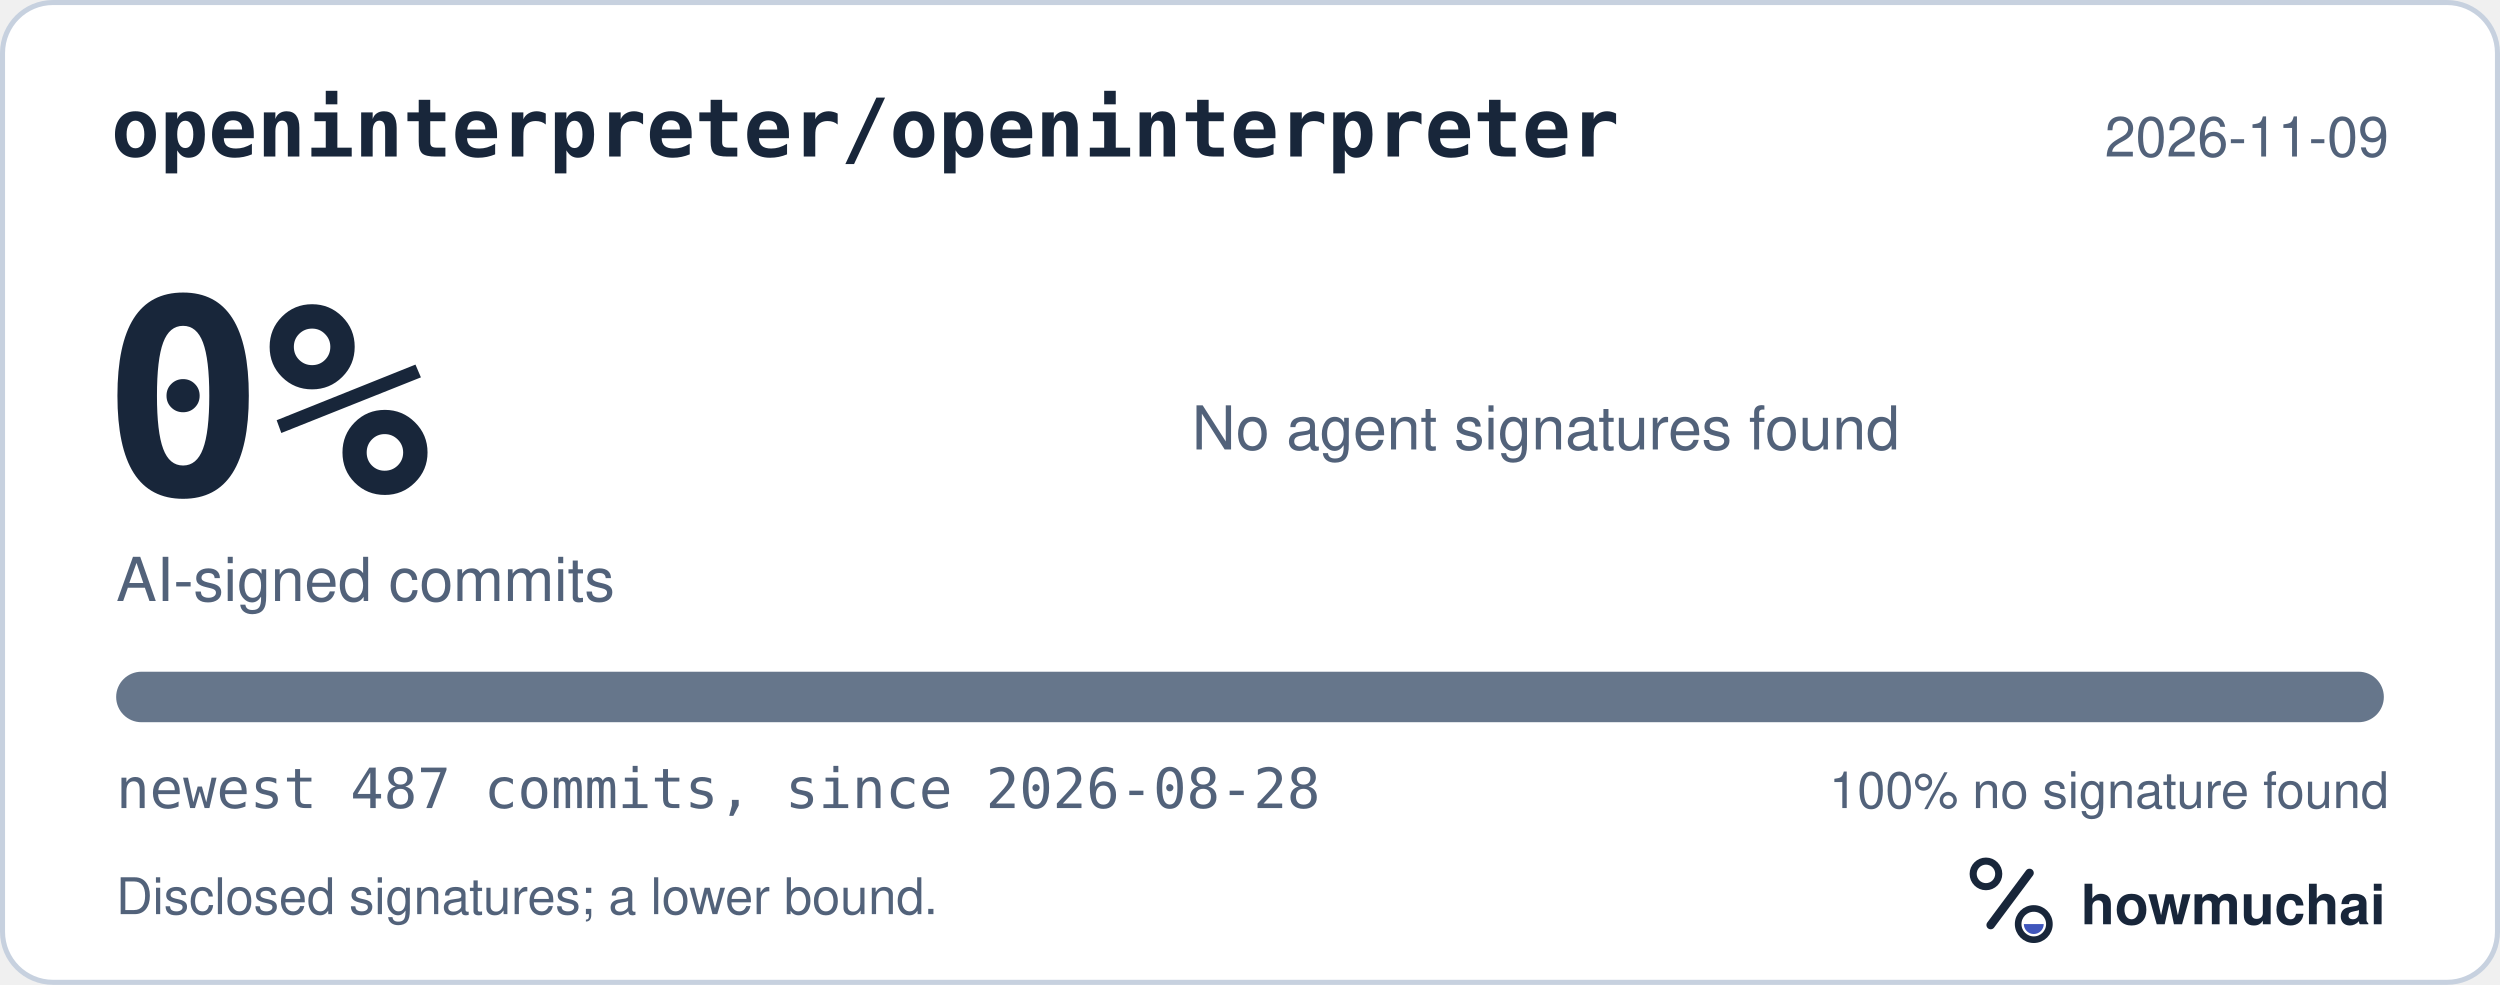
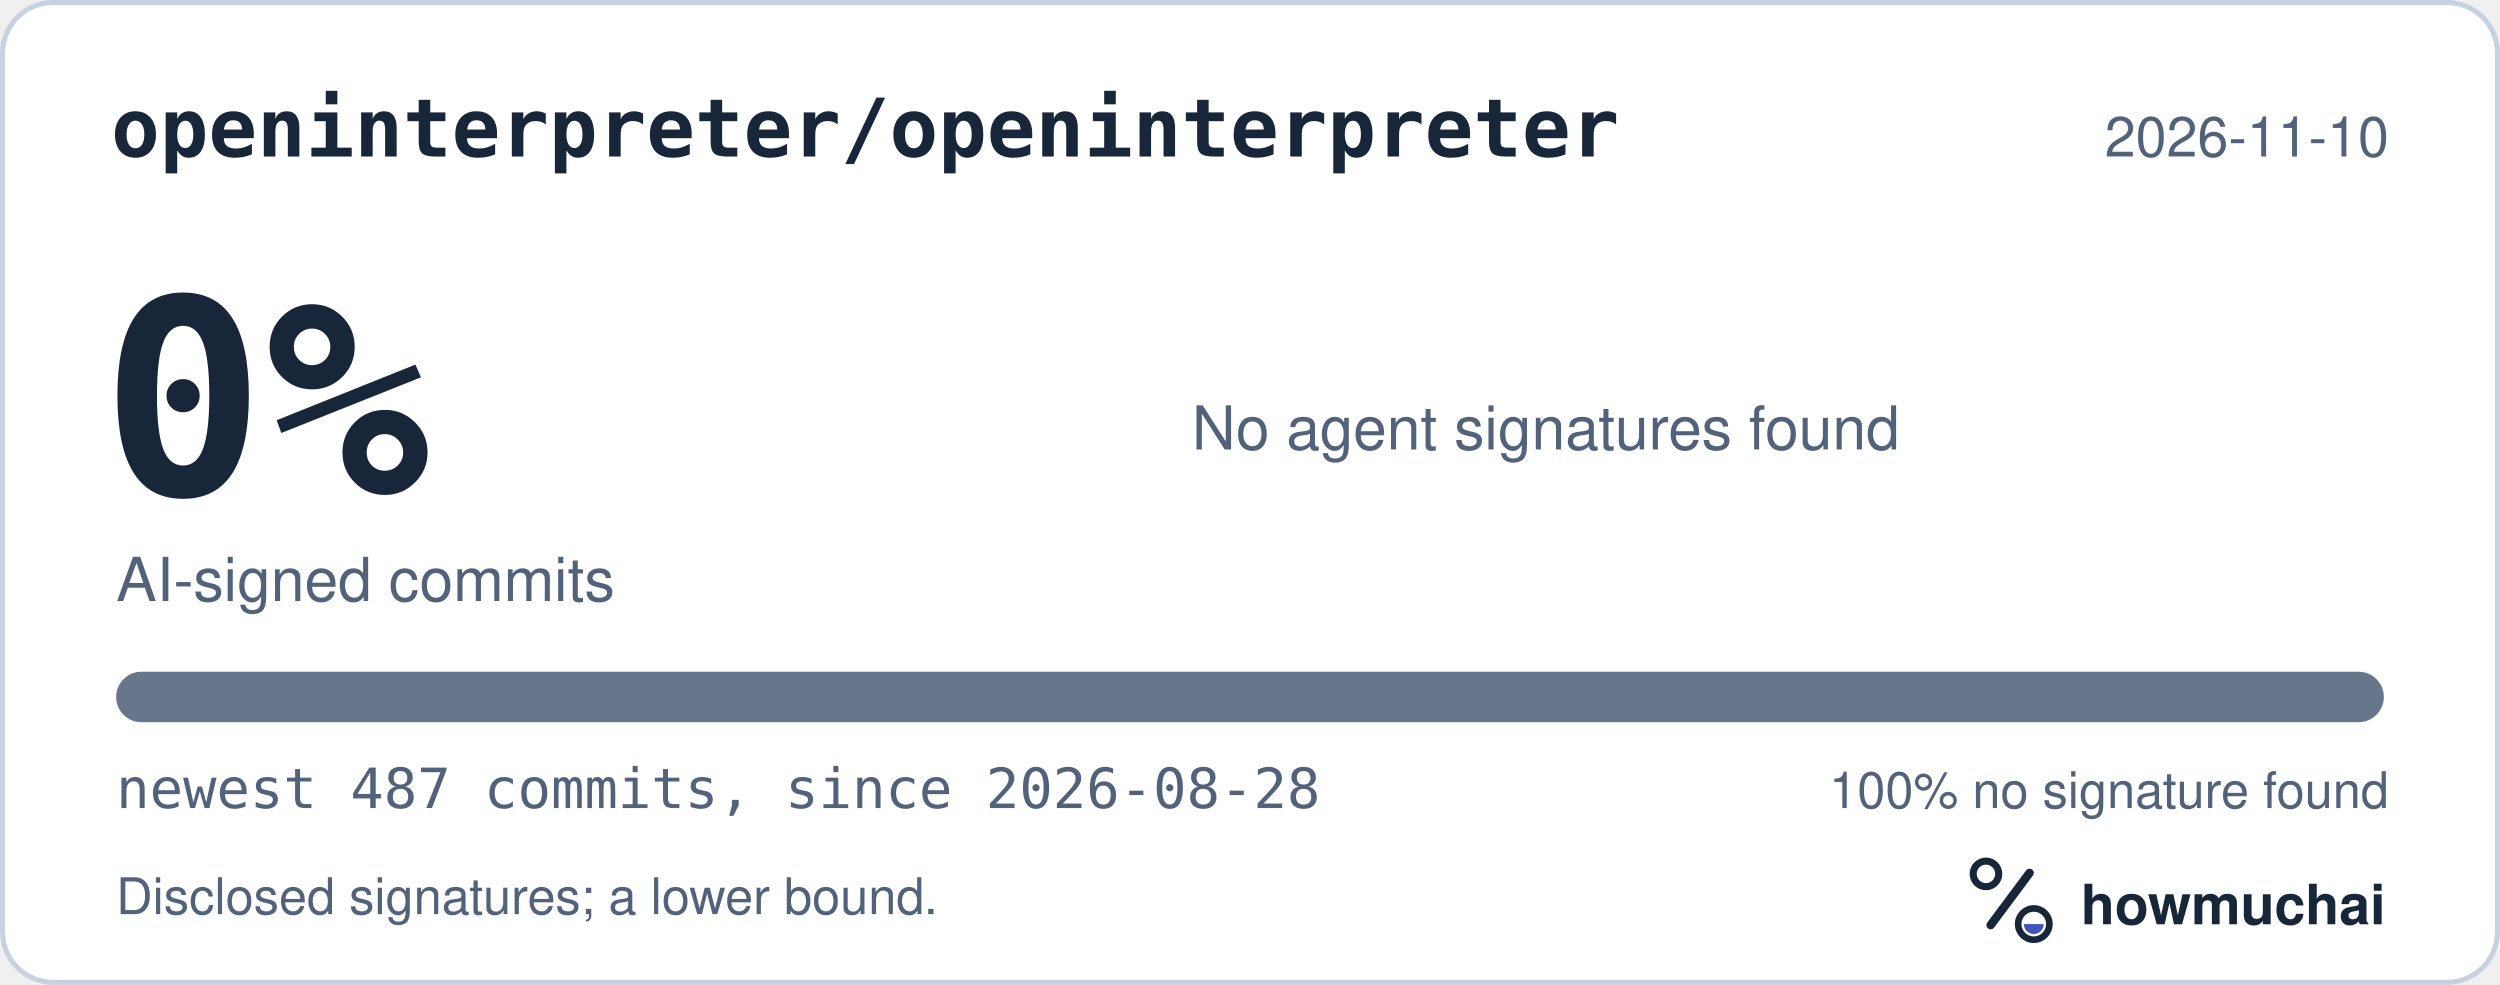
<svg xmlns="http://www.w3.org/2000/svg" width="495" height="195" viewBox="0 0 495 195" role="img" aria-labelledby="hm-t hm-d">
  <rect x="0.5" y="0.5" width="494" height="194" rx="10" fill="#FFFFFF" stroke="#C7D1DF" />
  <text x="22" y="31" fill="#18263A" font-family="ui-monospace, SF Mono, Menlo, Consolas, IBM Plex Mono, monospace" font-size="16" font-weight="600">openinterpreter/openinterpreter</text>
-   <text x="473" y="31" fill="#52627A" font-family="-apple-system, BlinkMacSystemFont, Segoe UI, Helvetica, Arial, Fira Sans, sans-serif" font-size="11" text-anchor="end">2026-11-09</text>
+   <text x="473" y="31" fill="#52627A" font-family="-apple-system, BlinkMacSystemFont, Segoe UI, Helvetica, Arial, Fira Sans, sans-serif" font-size="11" text-anchor="end">2026-11-10</text>
  <text x="20" y="98" fill="#18263A" font-family="ui-monospace, SF Mono, Menlo, Consolas, IBM Plex Mono, monospace" font-size="54" font-weight="700">0%</text>
  <text x="23" y="119" fill="#52627A" font-family="-apple-system, BlinkMacSystemFont, Segoe UI, Helvetica, Arial, Fira Sans, sans-serif" font-size="12">AI-signed commits</text>
  <text x="236" y="89" fill="#52627A" font-family="-apple-system, BlinkMacSystemFont, Segoe UI, Helvetica, Arial, Fira Sans, sans-serif" font-size="12">No agent signatures found</text>
  <defs>
    <clipPath id="hm-bar">
      <rect x="23" y="133" width="449" height="10" rx="5" />
    </clipPath>
  </defs>
  <rect x="23" y="133" width="449" height="10" rx="5" fill="#66768B" />
  <g clip-path="url(#hm-bar)" />
  <text x="23" y="160" fill="#52627A" font-family="ui-monospace, SF Mono, Menlo, Consolas, IBM Plex Mono, monospace" font-size="11">newest 487 commits, since 2026-08-28</text>
  <text x="473" y="160" fill="#52627A" font-family="-apple-system, BlinkMacSystemFont, Segoe UI, Helvetica, Arial, Fira Sans, sans-serif" font-size="10" text-anchor="end">100% no signature found</text>
  <text x="23" y="181" fill="#52627A" font-family="-apple-system, BlinkMacSystemFont, Segoe UI, Helvetica, Arial, Fira Sans, sans-serif" font-size="10">Disclosed signatures; a lower bound.</text>
  <g transform="translate(386 166) scale(0.046875)">
    <circle cx="154" cy="150" r="54" fill="none" stroke="#18263A" stroke-width="30" />
    <path d="M174 366 338 146" fill="none" stroke="#18263A" stroke-width="36" stroke-linecap="round" />
    <circle cx="356" cy="362" r="66" fill="none" stroke="#18263A" stroke-width="28" />
    <path d="M314 362a42 42 0 0 0 84 0Z" fill="#4056BC" />
  </g>
  <text x="412" y="183" fill="#18263A" font-family="-apple-system, BlinkMacSystemFont, Segoe UI, Helvetica, Arial, Fira Sans, sans-serif" font-size="11" font-weight="650">howmuchai</text>
</svg>
